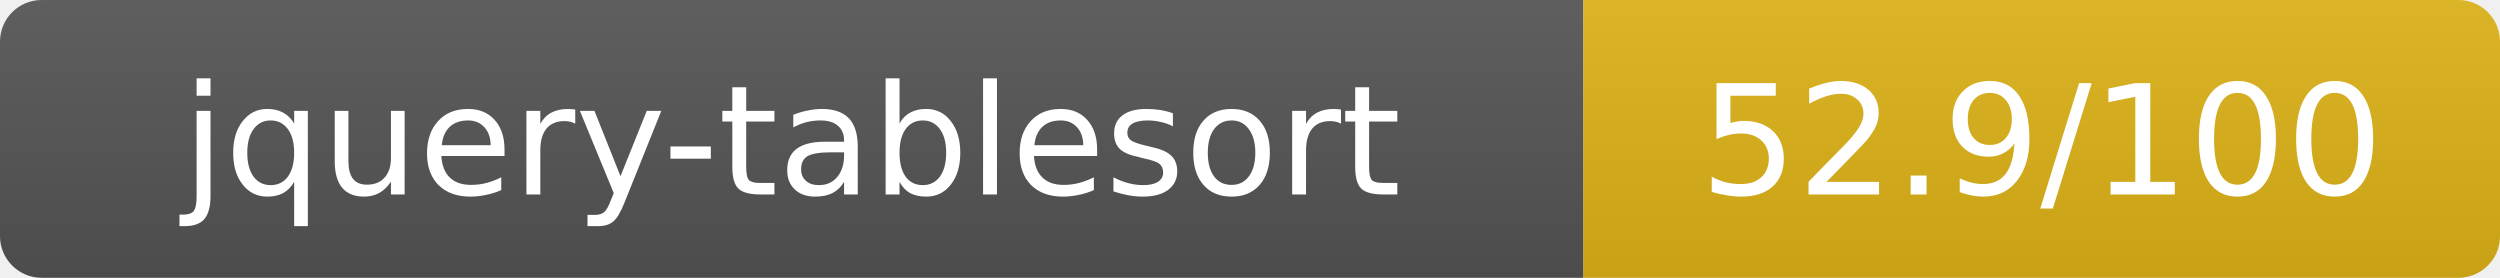
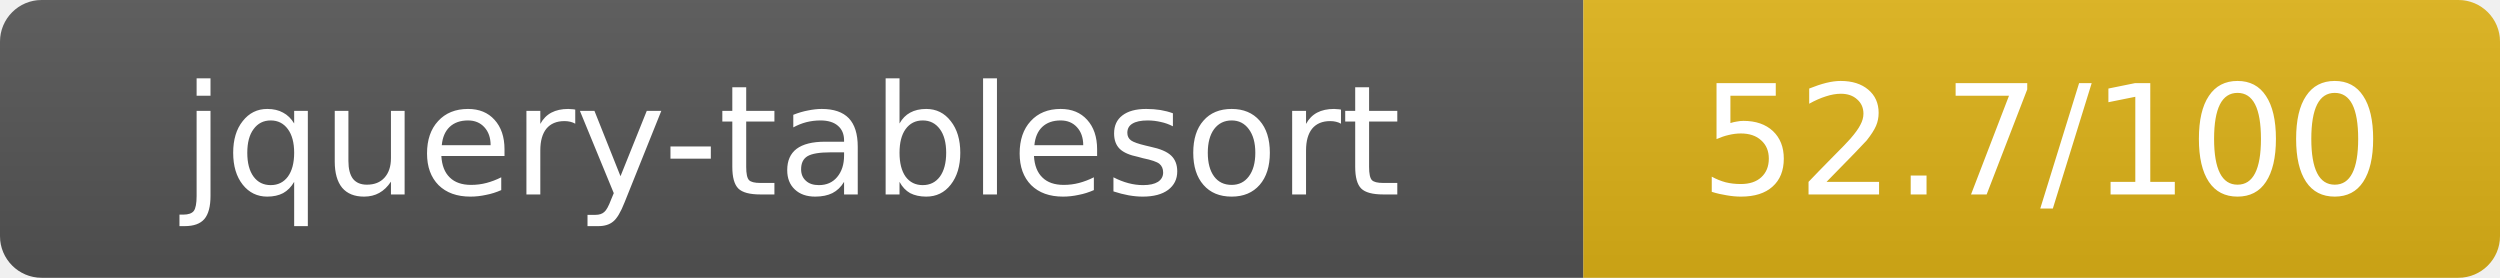
- <svg xmlns="http://www.w3.org/2000/svg" width="180" height="20" role="img" aria-label="jquery-tablesort: 52.9/100">
+ <svg xmlns="http://www.w3.org/2000/svg" width="180" height="20" role="img" aria-label="jquery-tablesort: 52.7/100">
  <linearGradient id="s" x2="0" y2="100%">
    <stop offset="0" stop-color="#bbb" stop-opacity=".1" />
    <stop offset="1" stop-opacity=".1" />
  </linearGradient>
  <clipPath id="r">
    <rect width="180" height="20" rx="3" fill="#fff" />
  </clipPath>
  <g clip-path="url(#r)">
    <rect width="114" height="20" fill="#555" />
    <rect x="114" width="66" height="20" fill="#dfb317" />
    <rect width="180" height="20" fill="url(#s)" />
  </g>
  <g fill="#fff" text-anchor="middle" font-family="Verdana,Geneva,DejaVu Sans,sans-serif" text-rendering="geometricPrecision" font-size="11">
    <text x="57" y="14">jquery-tablesort</text>
-     <text x="147" y="14">52.9/100</text>
+     <text x="147" y="14">52.7/100</text>
  </g>
</svg>
